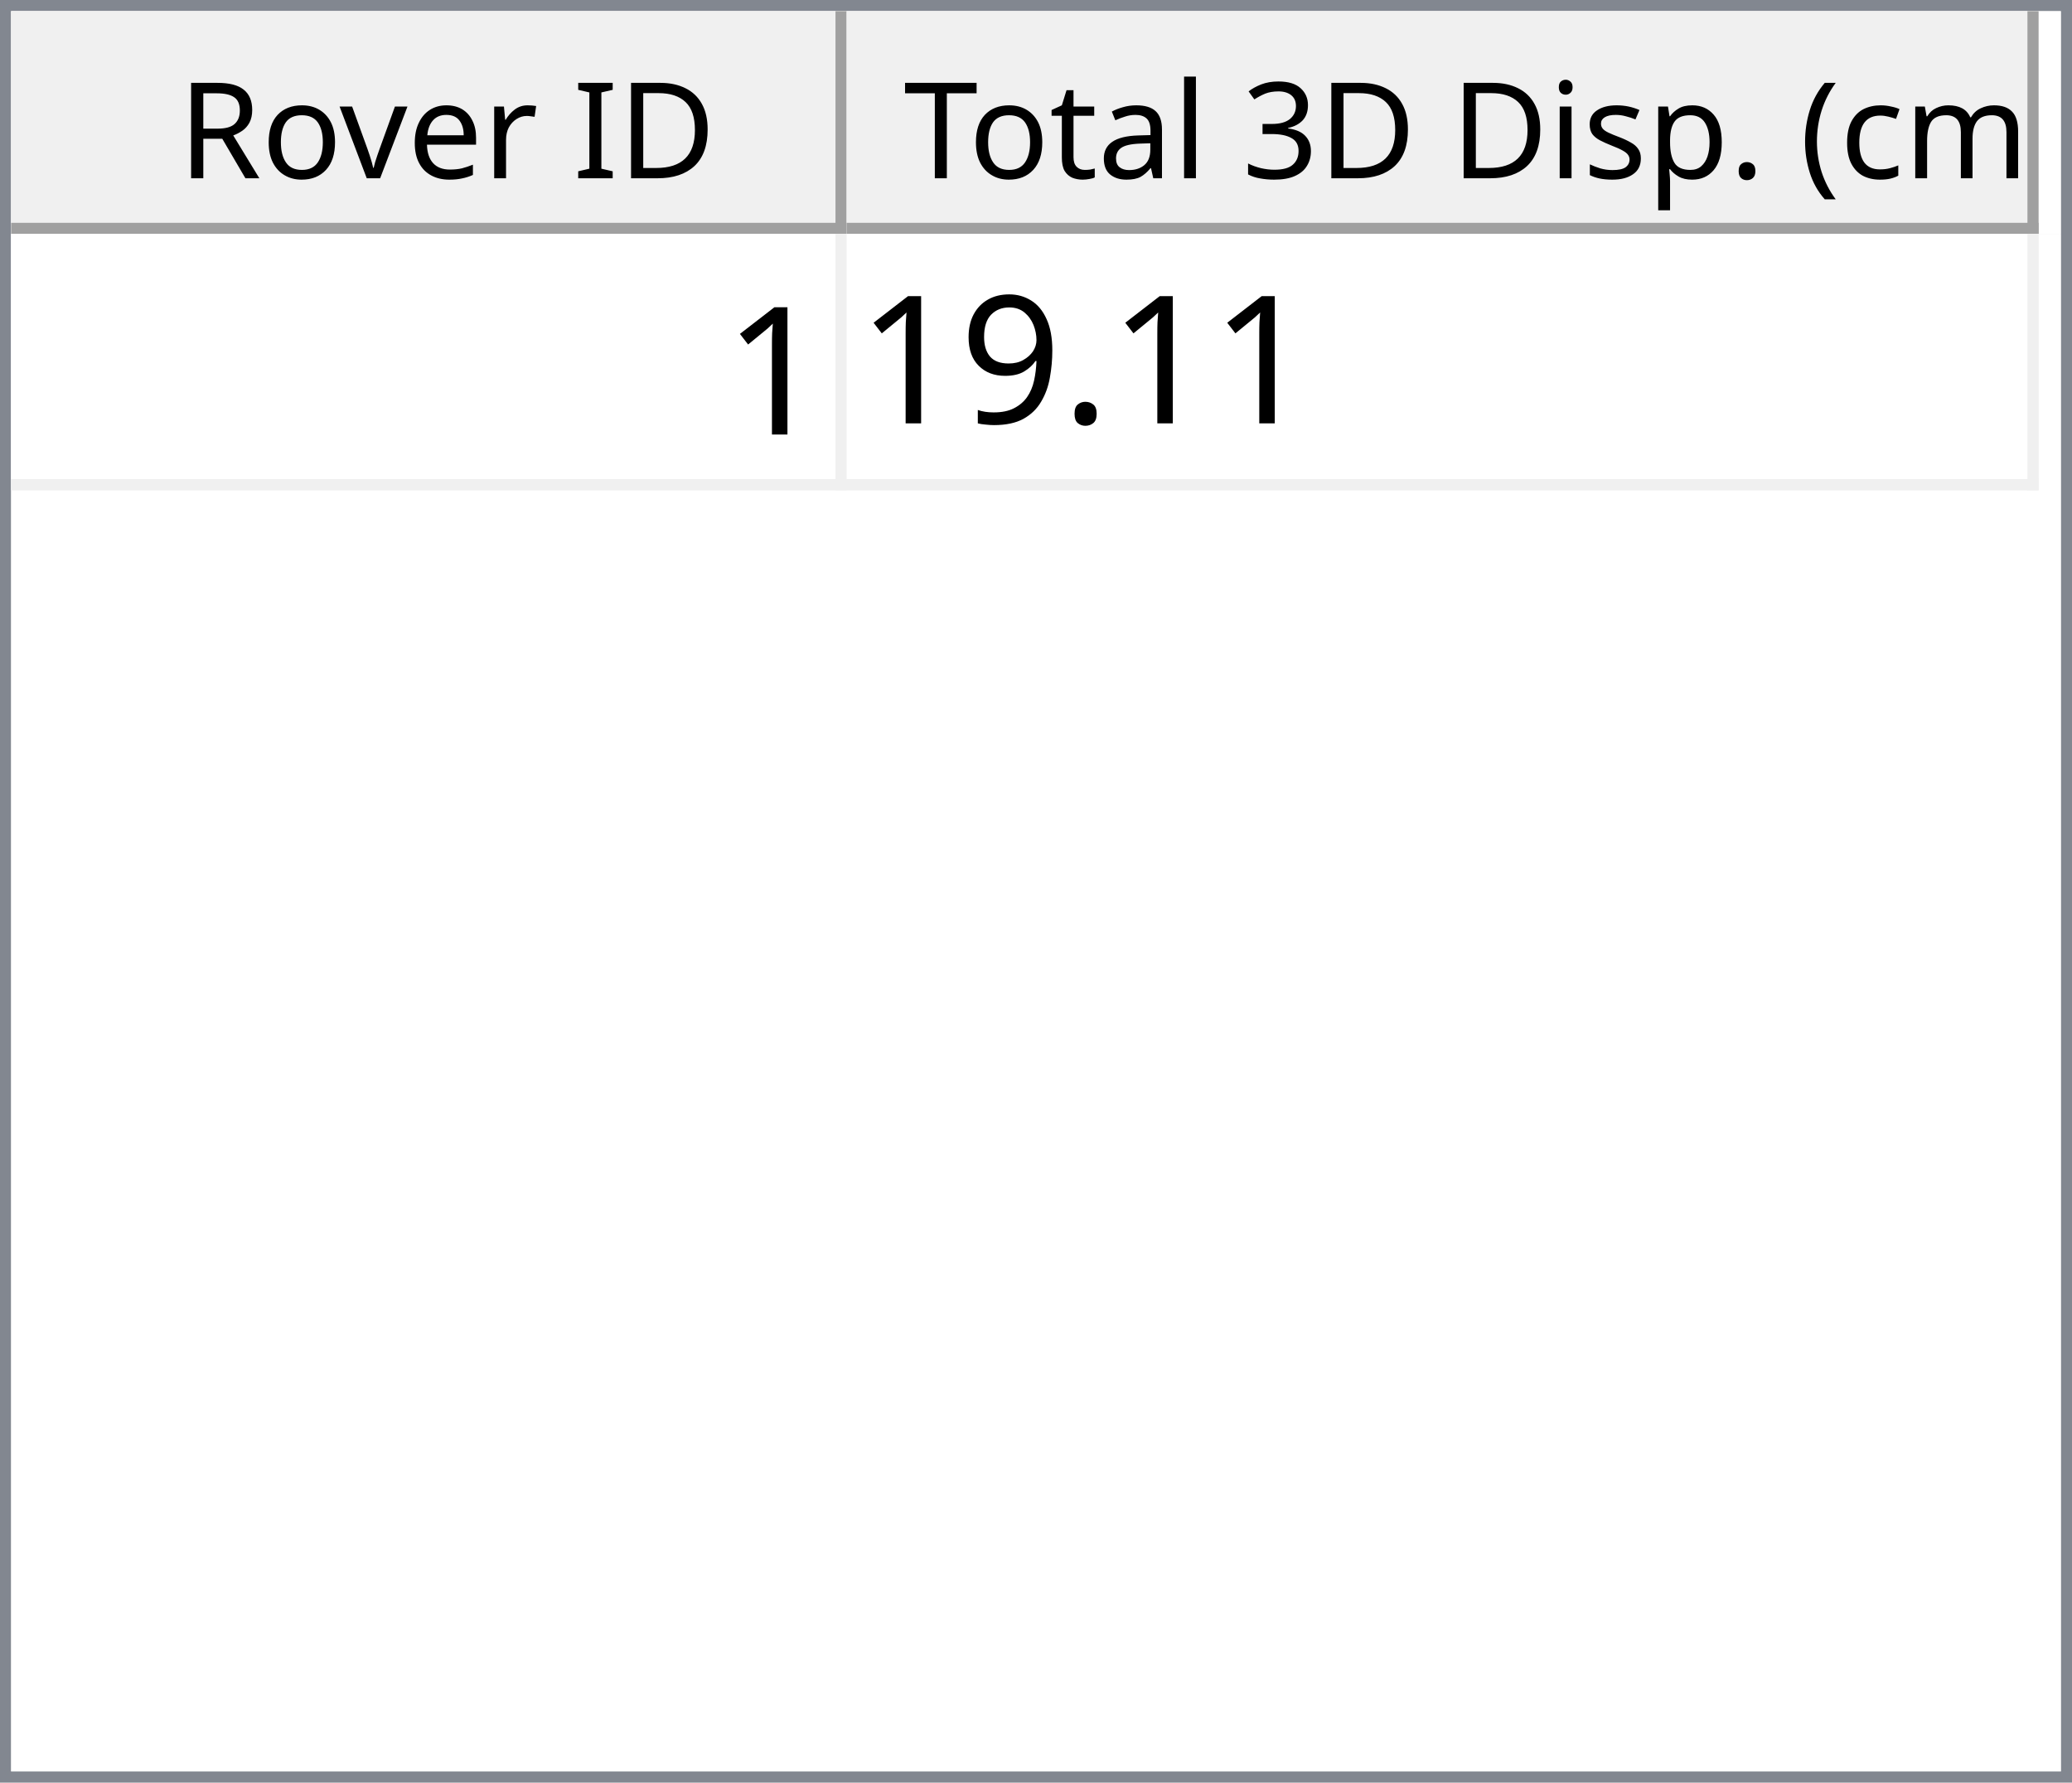
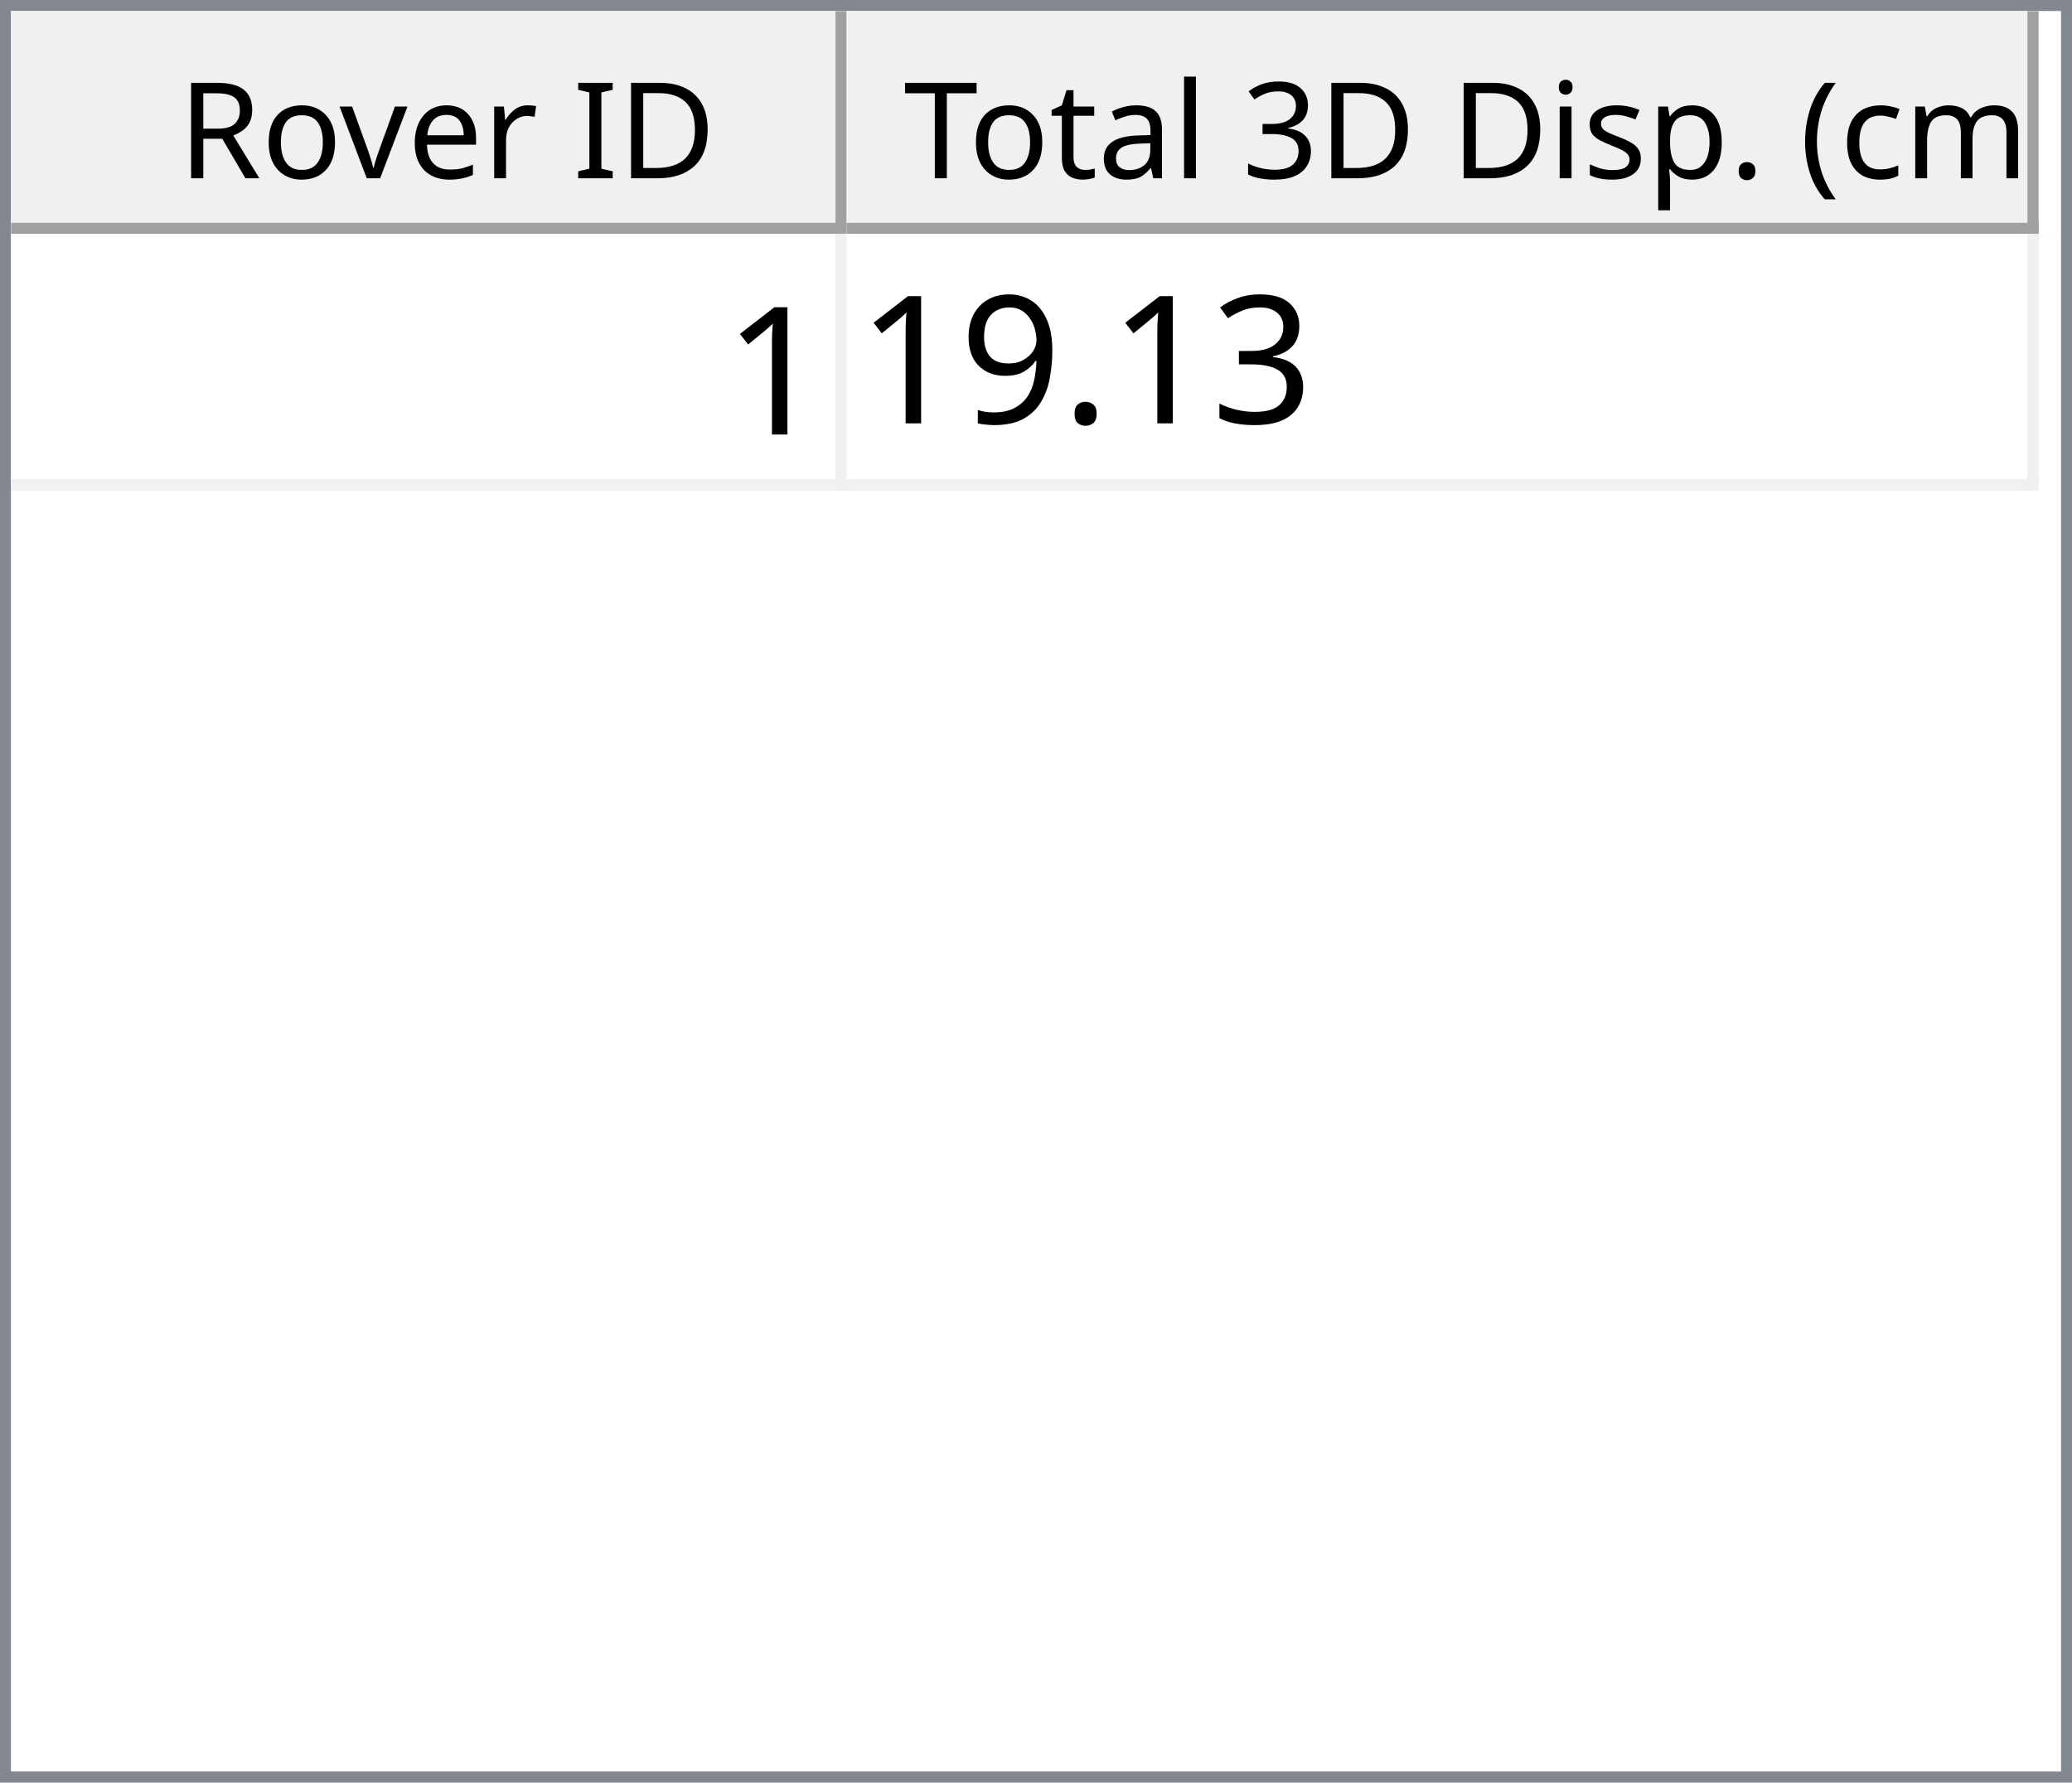
<svg xmlns="http://www.w3.org/2000/svg" style="fill-opacity:1; color-rendering:auto; color-interpolation:auto; text-rendering:auto; stroke:black; stroke-linecap:square; stroke-miterlimit:10; shape-rendering:auto; stroke-opacity:1; fill:black; stroke-dasharray:none; font-weight:normal; stroke-width:1; font-family:'Dialog'; font-style:normal; stroke-linejoin:miter; font-size:12px; stroke-dashoffset:0; image-rendering:auto;" width="186" height="160">
  <defs id="genericDefs" />
  <g>
    <defs id="defs1">
      <clipPath clipPathUnits="userSpaceOnUse" id="clipPath1">
        <path d="M0 0 L186 0 L186 160 L0 160 L0 0 Z" />
      </clipPath>
      <clipPath clipPathUnits="userSpaceOnUse" id="clipPath2">
        <path d="M0 0 L0 160 L186 160 L186 0 Z" />
      </clipPath>
      <clipPath clipPathUnits="userSpaceOnUse" id="clipPath3">
        <path d="M0 0 L0 20 L184 20 L184 0 Z" />
      </clipPath>
      <clipPath clipPathUnits="userSpaceOnUse" id="clipPath4">
        <path d="M0 0 L0 20 L75 20 L75 0 Z" />
      </clipPath>
      <clipPath clipPathUnits="userSpaceOnUse" id="clipPath5">
        <path d="M1 1 L1 19 L74 19 L74 1 Z" />
      </clipPath>
      <clipPath clipPathUnits="userSpaceOnUse" id="clipPath6">
        <path d="M0 0 L0 18 L73 18 L73 0 Z" />
      </clipPath>
      <clipPath clipPathUnits="userSpaceOnUse" id="clipPath7">
        <path d="M-0.5 -0.5 L-0.5 19.5 L74.5 19.5 L74.5 -0.5 Z" />
      </clipPath>
      <clipPath clipPathUnits="userSpaceOnUse" id="clipPath8">
        <path d="M0 0 L0 20 L107 20 L107 0 Z" />
      </clipPath>
      <clipPath clipPathUnits="userSpaceOnUse" id="clipPath9">
        <path d="M1 1 L1 19 L106 19 L106 1 Z" />
      </clipPath>
      <clipPath clipPathUnits="userSpaceOnUse" id="clipPath10">
        <path d="M0 0 L0 18 L105 18 L105 0 Z" />
      </clipPath>
      <clipPath clipPathUnits="userSpaceOnUse" id="clipPath11">
        <path d="M-0.5 -0.5 L-0.5 19.5 L106.5 19.5 L106.5 -0.5 Z" />
      </clipPath>
      <clipPath clipPathUnits="userSpaceOnUse" id="clipPath12">
        <path d="M0 0 L0 138 L184 138 L184 0 Z" />
      </clipPath>
      <clipPath clipPathUnits="userSpaceOnUse" id="clipPath13">
        <path d="M0 0 L0 23 L182 23 L182 0 Z" />
      </clipPath>
      <clipPath clipPathUnits="userSpaceOnUse" id="clipPath14">
        <path d="M-0.5 -0.5 L-0.5 22.5 L181.5 22.5 L181.5 -0.5 Z" />
      </clipPath>
      <clipPath clipPathUnits="userSpaceOnUse" id="clipPath15">
        <path d="M0 0 L0 22 L74 22 L74 0 Z" />
      </clipPath>
      <clipPath clipPathUnits="userSpaceOnUse" id="clipPath16">
        <path d="M0 0 L0 22 L106 22 L106 0 Z" />
      </clipPath>
      <font horiz-adv-x="64.551" id="font1">
        <font-face ascent="107.91" descent="25.098" units-per-em="100" style="font-style:normal; font-family:Segoe UI; font-weight:normal;" />
        <missing-glyph horiz-adv-x="64.551" d="M8.109 0 L8.109 68.266 L56.453 68.266 L56.453 0 L8.109 0 ZM15.328 7.234 L49.219 7.234 L49.219 61.031 L15.328 61.031 L15.328 7.234 Z" />
        <glyph unicode="D" horiz-adv-x="70.117" d="M9.188 0 L9.188 70.016 L28.516 70.016 Q65.531 70.016 65.531 35.891 Q65.531 19.672 55.25 9.836 Q44.969 0 27.734 0 L9.188 0 ZM17.391 62.594 L17.391 7.422 L27.828 7.422 Q41.609 7.422 49.273 14.797 Q56.938 22.172 56.938 35.688 Q56.938 62.594 28.328 62.594 L17.391 62.594 Z" />
        <glyph unicode="I" horiz-adv-x="26.611" d="M17.391 0 L9.188 0 L9.188 70.016 L17.391 70.016 L17.391 0 Z" />
        <glyph unicode=" " horiz-adv-x="27.393" d="" />
        <glyph unicode="r" horiz-adv-x="34.766" d="M34.188 41.891 Q32.078 43.5 28.125 43.5 Q23 43.5 19.555 38.672 Q16.109 33.844 16.109 25.484 L16.109 0 L8.109 0 L8.109 50 L16.109 50 L16.109 39.703 L16.312 39.703 Q18.016 44.969 21.531 47.922 Q25.047 50.875 29.391 50.875 Q32.516 50.875 34.188 50.203 L34.188 41.891 Z" />
        <glyph unicode="e" horiz-adv-x="52.295" d="M48.297 23 L12.984 23 Q13.188 14.656 17.484 10.109 Q21.781 5.562 29.297 5.562 Q37.75 5.562 44.828 11.141 L44.828 3.609 Q38.234 -1.172 27.391 -1.172 Q16.797 -1.172 10.742 5.641 Q4.688 12.453 4.688 24.812 Q4.688 36.469 11.305 43.82 Q17.922 51.172 27.734 51.172 Q37.547 51.172 42.922 44.828 Q48.297 38.484 48.297 27.203 L48.297 23 ZM40.094 29.781 Q40.047 36.719 36.75 40.578 Q33.453 44.438 27.594 44.438 Q21.922 44.438 17.969 40.383 Q14.016 36.328 13.094 29.781 L40.094 29.781 Z" />
        <glyph unicode="v" horiz-adv-x="47.9" d="M47.406 50 L27.484 0 L19.625 0 L0.688 50 L9.469 50 L22.172 13.672 Q23.578 9.672 23.922 6.688 L24.125 6.688 Q24.609 10.453 25.688 13.484 L38.969 50 L47.406 50 Z" />
        <glyph unicode="o" horiz-adv-x="58.594" d="M29 -1.172 Q17.922 -1.172 11.305 5.836 Q4.688 12.844 4.688 24.422 Q4.688 37.016 11.57 44.094 Q18.453 51.172 30.172 51.172 Q41.359 51.172 47.633 44.289 Q53.906 37.406 53.906 25.203 Q53.906 13.234 47.141 6.031 Q40.375 -1.172 29 -1.172 ZM29.594 44.438 Q21.875 44.438 17.383 39.188 Q12.891 33.938 12.891 24.703 Q12.891 15.828 17.43 10.695 Q21.969 5.562 29.594 5.562 Q37.359 5.562 41.531 10.594 Q45.703 15.625 45.703 24.906 Q45.703 34.281 41.531 39.359 Q37.359 44.438 29.594 44.438 Z" />
        <glyph unicode="R" horiz-adv-x="59.814" d="M59.375 0 L49.609 0 L37.891 19.625 Q36.281 22.359 34.766 24.289 Q33.25 26.219 31.664 27.438 Q30.078 28.656 28.25 29.219 Q26.422 29.781 24.125 29.781 L17.391 29.781 L17.391 0 L9.188 0 L9.188 70.016 L30.078 70.016 Q34.672 70.016 38.555 68.867 Q42.438 67.719 45.289 65.375 Q48.141 63.031 49.758 59.547 Q51.375 56.062 51.375 51.375 Q51.375 47.703 50.273 44.656 Q49.172 41.609 47.148 39.211 Q45.125 36.812 42.266 35.133 Q39.406 33.453 35.844 32.516 L35.844 32.328 Q37.594 31.547 38.891 30.547 Q40.188 29.547 41.359 28.18 Q42.531 26.812 43.68 25.078 Q44.828 23.344 46.234 21.047 L59.375 0 ZM17.391 62.594 L17.391 37.203 L28.516 37.203 Q31.594 37.203 34.203 38.133 Q36.812 39.062 38.719 40.797 Q40.625 42.531 41.703 45.047 Q42.781 47.562 42.781 50.688 Q42.781 56.297 39.141 59.445 Q35.5 62.594 28.609 62.594 L17.391 62.594 Z" />
        <glyph unicode=")" horiz-adv-x="30.176" d="M8.297 -15.922 L1.172 -15.922 Q16.406 2.344 16.406 26.812 Q16.406 51.469 1.078 70.016 L8.297 70.016 Q23.531 52.156 23.531 26.703 Q23.531 1.375 8.297 -15.922 Z" />
        <glyph unicode="m" horiz-adv-x="86.133" d="M79.109 0 L71.094 0 L71.094 28.719 Q71.094 37.016 68.531 40.727 Q65.969 44.438 59.906 44.438 Q54.781 44.438 51.195 39.75 Q47.609 35.062 47.609 28.516 L47.609 0 L39.594 0 L39.594 29.688 Q39.594 44.438 28.219 44.438 Q22.953 44.438 19.531 40.016 Q16.109 35.594 16.109 28.516 L16.109 0 L8.109 0 L8.109 50 L16.109 50 L16.109 42.094 L16.312 42.094 Q21.625 51.172 31.844 51.172 Q36.969 51.172 40.773 48.312 Q44.578 45.453 46 40.828 Q51.562 51.172 62.594 51.172 Q79.109 51.172 79.109 30.812 L79.109 0 Z" />
        <glyph unicode="c" horiz-adv-x="46.191" d="M42.188 2.297 Q36.422 -1.172 28.516 -1.172 Q17.828 -1.172 11.258 5.789 Q4.688 12.75 4.688 23.828 Q4.688 36.188 11.766 43.68 Q18.844 51.172 30.672 51.172 Q37.25 51.172 42.281 48.734 L42.281 40.531 Q36.719 44.438 30.375 44.438 Q22.703 44.438 17.797 38.945 Q12.891 33.453 12.891 24.516 Q12.891 15.719 17.508 10.641 Q22.125 5.562 29.891 5.562 Q36.422 5.562 42.188 9.906 L42.188 2.297 Z" />
        <glyph unicode="(" horiz-adv-x="30.176" d="M29.109 -15.922 L21.969 -15.922 Q6.844 1.375 6.844 26.703 Q6.844 52.156 21.969 70.016 L29.203 70.016 Q13.875 51.469 13.875 26.812 Q13.875 2.344 29.109 -15.922 Z" />
        <glyph unicode="." horiz-adv-x="21.68" d="M10.891 -1.078 Q8.641 -1.078 7.055 0.539 Q5.469 2.156 5.469 4.391 Q5.469 6.641 7.055 8.273 Q8.641 9.906 10.891 9.906 Q13.188 9.906 14.797 8.273 Q16.406 6.641 16.406 4.391 Q16.406 2.156 14.797 0.539 Q13.188 -1.078 10.891 -1.078 Z" />
        <glyph unicode="p" horiz-adv-x="58.789" d="M16.312 7.234 L16.109 7.234 L16.109 -23 L8.109 -23 L8.109 50 L16.109 50 L16.109 41.219 L16.312 41.219 Q22.219 51.172 33.594 51.172 Q43.266 51.172 48.688 44.461 Q54.109 37.75 54.109 26.469 Q54.109 13.922 48 6.375 Q41.891 -1.172 31.297 -1.172 Q21.578 -1.172 16.312 7.234 ZM16.109 27.391 L16.109 20.406 Q16.109 14.203 20.141 9.883 Q24.172 5.562 30.375 5.562 Q37.641 5.562 41.773 11.133 Q45.906 16.703 45.906 26.609 Q45.906 34.969 42.047 39.703 Q38.188 44.438 31.594 44.438 Q24.609 44.438 20.359 39.578 Q16.109 34.719 16.109 27.391 Z" />
        <glyph unicode="s" horiz-adv-x="42.432" d="M5.078 1.812 L5.078 10.406 Q11.625 5.562 19.484 5.562 Q30.031 5.562 30.031 12.594 Q30.031 14.594 29.125 15.992 Q28.219 17.391 26.68 18.461 Q25.141 19.531 23.07 20.383 Q21 21.234 18.609 22.172 Q15.281 23.484 12.766 24.828 Q10.25 26.172 8.57 27.859 Q6.891 29.547 6.031 31.695 Q5.172 33.844 5.172 36.719 Q5.172 40.234 6.789 42.945 Q8.406 45.656 11.086 47.484 Q13.766 49.312 17.211 50.242 Q20.656 51.172 24.312 51.172 Q30.812 51.172 35.938 48.922 L35.938 40.828 Q30.422 44.438 23.25 44.438 Q21 44.438 19.195 43.922 Q17.391 43.406 16.094 42.477 Q14.797 41.547 14.086 40.258 Q13.375 38.969 13.375 37.406 Q13.375 35.453 14.086 34.133 Q14.797 32.812 16.164 31.789 Q17.531 30.766 19.484 29.938 Q21.438 29.109 23.922 28.125 Q27.25 26.859 29.883 25.516 Q32.516 24.172 34.375 22.484 Q36.234 20.797 37.234 18.602 Q38.234 16.406 38.234 13.375 Q38.234 9.672 36.602 6.938 Q34.969 4.203 32.234 2.398 Q29.5 0.594 25.93 -0.289 Q22.359 -1.172 18.453 -1.172 Q10.75 -1.172 5.078 1.812 Z" />
        <glyph unicode="i" horiz-adv-x="24.219" d="M12.203 62.703 Q10.062 62.703 8.547 64.164 Q7.031 65.625 7.031 67.875 Q7.031 70.125 8.547 71.609 Q10.062 73.094 12.203 73.094 Q14.406 73.094 15.945 71.609 Q17.484 70.125 17.484 67.875 Q17.484 65.719 15.945 64.211 Q14.406 62.703 12.203 62.703 ZM16.109 0 L8.109 0 L8.109 50 L16.109 50 L16.109 0 Z" />
        <glyph unicode="3" horiz-adv-x="53.906" d="M46.531 19.828 Q46.531 15.094 44.75 11.211 Q42.969 7.328 39.719 4.57 Q36.469 1.812 31.93 0.297 Q27.391 -1.219 21.922 -1.219 Q11.922 -1.219 6 2.594 L6 11.188 Q13.094 5.609 22.219 5.609 Q25.875 5.609 28.828 6.539 Q31.781 7.469 33.906 9.227 Q36.031 10.984 37.18 13.477 Q38.328 15.969 38.328 19.094 Q38.328 32.812 18.797 32.812 L12.984 32.812 L12.984 39.594 L18.5 39.594 Q35.797 39.594 35.797 52.484 Q35.797 64.406 22.609 64.406 Q15.188 64.406 8.688 59.422 L8.688 67.188 Q15.375 71.188 24.609 71.188 Q29 71.188 32.57 69.969 Q36.141 68.75 38.68 66.555 Q41.219 64.359 42.609 61.281 Q44 58.203 44 54.5 Q44 40.672 30.031 36.719 L30.031 36.531 Q33.594 36.141 36.625 34.797 Q39.656 33.453 41.852 31.305 Q44.047 29.156 45.289 26.25 Q46.531 23.344 46.531 19.828 Z" />
        <glyph unicode="l" horiz-adv-x="24.219" d="M16.109 0 L8.109 0 L8.109 74.031 L16.109 74.031 L16.109 0 Z" />
        <glyph unicode="a" horiz-adv-x="50.879" d="M43.891 0 L35.891 0 L35.891 7.812 L35.688 7.812 Q30.469 -1.172 20.312 -1.172 Q12.844 -1.172 8.617 2.781 Q4.391 6.734 4.391 13.281 Q4.391 27.297 20.906 29.594 L35.891 31.688 Q35.891 44.438 25.594 44.438 Q16.547 44.438 9.281 38.281 L9.281 46.484 Q16.656 51.172 26.266 51.172 Q43.891 51.172 43.891 32.516 L43.891 0 ZM35.891 25.297 L23.828 23.641 Q18.266 22.859 15.43 20.875 Q12.594 18.891 12.594 13.875 Q12.594 10.203 15.211 7.883 Q17.828 5.562 22.172 5.562 Q28.125 5.562 32.008 9.742 Q35.891 13.922 35.891 20.312 L35.891 25.297 Z" />
        <glyph unicode="t" horiz-adv-x="33.887" d="M31.297 0.484 Q28.469 -1.078 23.828 -1.078 Q10.688 -1.078 10.688 13.578 L10.688 43.172 L2.094 43.172 L2.094 50 L10.688 50 L10.688 62.203 L18.703 64.797 L18.703 50 L31.297 50 L31.297 43.172 L18.703 43.172 L18.703 14.984 Q18.703 9.969 20.414 7.82 Q22.125 5.672 26.078 5.672 Q29.109 5.672 31.297 7.328 L31.297 0.484 Z" />
        <glyph unicode="T" horiz-adv-x="52.393" d="M50.594 62.594 L30.375 62.594 L30.375 0 L22.172 0 L22.172 62.594 L2 62.594 L2 70.016 L50.594 70.016 L50.594 62.594 Z" />
      </font>
      <font horiz-adv-x="75.0" id="font2">
        <font-face ascent="100.537" descent="21.973" units-per-em="100" style="font-style:normal; font-family:sans-serif; font-weight:normal;" />
        <missing-glyph horiz-adv-x="75.0" d="M12.5 0 L12.5 62.5 L62.5 62.5 L62.5 0 L12.5 0 ZM14.062 1.562 L60.938 1.562 L60.938 60.938 L14.062 60.938 L14.062 1.562 Z" />
        <glyph unicode="1" horiz-adv-x="55.615" d="M37.25 0 L28.469 0 L28.469 56 Q25.297 52.984 20.141 49.953 Q14.984 46.922 10.891 45.406 L10.891 53.906 Q18.266 57.375 23.781 62.305 Q29.297 67.234 31.594 71.875 L37.25 71.875 L37.25 0 Z" />
+         <glyph unicode="3" horiz-adv-x="55.615" d="M4.203 18.891 L12.984 20.062 Q14.5 12.594 18.141 9.297 Q21.781 6 27 6 Q33.203 6 37.477 10.297 Q41.75 14.594 41.75 20.953 Q41.75 27 37.797 30.93 Q33.844 34.859 27.734 34.859 Q25.25 34.859 21.531 33.891 L22.516 41.609 Q23.391 41.5 23.922 41.5 Q29.547 41.5 34.039 44.43 Q38.531 47.359 38.531 53.469 Q38.531 58.297 35.258 61.477 Q31.984 64.656 26.812 64.656 Q21.688 64.656 18.266 61.43 Q14.844 58.203 13.875 51.766 L5.078 53.328 Q6.688 62.156 12.398 67.016 Q18.109 71.875 26.609 71.875 Q32.469 71.875 37.398 69.359 Q42.328 66.844 44.945 62.5 Q47.562 58.156 47.562 53.266 Q47.562 48.641 45.07 44.828 Q42.578 41.016 37.703 38.766 Q44.047 37.312 47.562 32.695 Q51.078 28.078 51.078 21.141 Q51.078 11.766 44.242 5.25 Q37.406 -1.266 26.953 -1.266 Q17.531 -1.266 11.305 4.352 Q5.078 9.969 4.203 18.891 Z" />
        <glyph unicode="." horiz-adv-x="27.783" d="M9.078 0 L9.078 10.016 L19.094 10.016 L19.094 0 L9.078 0 Z" />
        <glyph unicode="9" horiz-adv-x="55.615" d="M5.469 16.547 L13.922 17.328 Q14.984 11.375 18.016 8.688 Q21.047 6 25.781 6 Q29.828 6 32.883 7.859 Q35.938 9.719 37.891 12.82 Q39.844 15.922 41.164 21.195 Q42.484 26.469 42.484 31.938 Q42.484 32.516 42.438 33.688 Q39.797 29.5 35.234 26.883 Q30.672 24.266 25.344 24.266 Q16.453 24.266 10.305 30.711 Q4.156 37.156 4.156 47.703 Q4.156 58.594 10.578 65.234 Q17 71.875 26.656 71.875 Q33.641 71.875 39.43 68.117 Q45.219 64.359 48.219 57.398 Q51.219 50.438 51.219 37.25 Q51.219 23.531 48.242 15.406 Q45.266 7.281 39.383 3.031 Q33.5 -1.219 25.594 -1.219 Q17.188 -1.219 11.867 3.445 Q6.547 8.109 5.469 16.547 ZM41.453 48.141 Q41.453 55.719 37.43 60.156 Q33.406 64.594 27.734 64.594 Q21.875 64.594 17.531 59.812 Q13.188 55.031 13.188 47.406 Q13.188 40.578 17.312 36.305 Q21.438 32.031 27.484 32.031 Q33.594 32.031 37.523 36.305 Q41.453 40.578 41.453 48.141 Z" />
      </font>
    </defs>
    <g style="fill:white; stroke:white;">
      <rect x="0" y="0" width="186" style="clip-path:url(#clipPath1); stroke:none;" height="160" />
    </g>
    <g style="fill:white; text-rendering:optimizeSpeed; color-rendering:optimizeSpeed; image-rendering:optimizeSpeed; shape-rendering:crispEdges; stroke:white; color-interpolation:sRGB;">
      <rect x="0" width="186" height="160" y="0" style="stroke:none;" />
      <path style="stroke:none;" d="M0 160 L186 160 L186 0 L0 0 Z" />
    </g>
    <g style="fill:rgb(240,240,240); font-family:'Segoe UI'; stroke:rgb(240,240,240);">
      <rect x="0" y="0" width="186" style="clip-path:url(#clipPath2); stroke:none;" height="160" />
    </g>
    <g style="fill:rgb(130,135,144); font-family:'Segoe UI'; stroke:rgb(130,135,144);">
      <path d="M0 0 L186 0 L186 160 L0 160 L0 0 ZM1 1 L185 1 L185 159 L1 159 L1 1 Z" style="fill-rule:evenodd; clip-path:url(#clipPath2); stroke:none;" />
    </g>
    <g style="fill:white; font-family:'Segoe UI'; stroke:white;" transform="translate(1,1)">
      <rect x="0" y="0" width="184" style="clip-path:url(#clipPath3); stroke:none;" height="20" />
    </g>
    <g style="fill:rgb(240,240,240); font-family:'Segoe UI'; stroke:rgb(240,240,240);" transform="translate(1,1)">
      <rect x="0" y="0" width="75" style="clip-path:url(#clipPath4); stroke:none;" height="20" />
    </g>
    <g style="font-family:'Segoe UI';" transform="translate(2,2)">
      <text x="14" xml:space="preserve" y="14" style="clip-path:url(#clipPath6); stroke:none;">Rover ID</text>
    </g>
    <g style="fill:rgb(160,160,160); font-family:'Segoe UI'; stroke:rgb(160,160,160); stroke-linejoin:bevel;" transform="translate(1.5,1.5)">
      <line x1="74" x2="74" y1="0" style="fill:none; clip-path:url(#clipPath7);" y2="19" />
    </g>
    <g style="fill:rgb(160,160,160); font-family:'Segoe UI'; stroke:rgb(160,160,160); stroke-linejoin:bevel;" transform="matrix(1,0,0,1,1,1) translate(0.5,0.5)">
      <line x1="0" x2="74" y1="19" style="fill:none; clip-path:url(#clipPath7);" y2="19" />
    </g>
    <g style="fill:rgb(240,240,240); font-family:'Segoe UI'; stroke:rgb(240,240,240);" transform="translate(76,1)">
      <rect x="0" y="0" width="107" style="clip-path:url(#clipPath8); stroke:none;" height="20" />
    </g>
    <g style="font-family:'Segoe UI';" transform="translate(77,2)">
      <text x="1" xml:space="preserve" y="14" style="clip-path:url(#clipPath10); stroke:none;"> Total 3D Disp. (cm)</text>
    </g>
    <g style="fill:rgb(160,160,160); font-family:'Segoe UI'; stroke:rgb(160,160,160); stroke-linejoin:bevel;" transform="translate(76.5,1.5)">
      <line x1="106" x2="106" y1="0" style="fill:none; clip-path:url(#clipPath11);" y2="19" />
    </g>
    <g style="fill:rgb(160,160,160); font-family:'Segoe UI'; stroke:rgb(160,160,160); stroke-linejoin:bevel;" transform="matrix(1,0,0,1,76,1) translate(0.5,0.5)">
      <line x1="0" x2="106" y1="19" style="fill:none; clip-path:url(#clipPath11);" y2="19" />
    </g>
    <g style="fill:white; font-family:'Segoe UI'; stroke:white;" transform="translate(1,21)">
      <rect x="0" y="0" width="184" style="clip-path:url(#clipPath12); stroke:none;" height="138" />
    </g>
    <g style="fill:rgb(240,240,240); font-size:16px; font-family:sans-serif; stroke:rgb(240,240,240);" transform="translate(1,21)">
      <rect x="0" y="0" width="182" style="clip-path:url(#clipPath13); stroke:none;" height="23" />
      <line transform="translate(0.5,0.5)" x1="0" x2="181" y1="22" style="clip-path:url(#clipPath14); fill:none; stroke-linejoin:bevel;" y2="22" />
    </g>
    <g transform="matrix(1,0,0,1,1,21) translate(0.5,0.5)" style="fill:rgb(240,240,240); font-size:16px; font-family:sans-serif; stroke:rgb(240,240,240); stroke-linejoin:bevel;">
      <line x1="74" x2="74" y1="0" style="fill:none; clip-path:url(#clipPath14);" y2="22" />
    </g>
    <g transform="matrix(1,0,0,1,1,21) translate(0.5,0.5)" style="fill:rgb(240,240,240); font-size:16px; font-family:sans-serif; stroke:rgb(240,240,240); stroke-linejoin:bevel;">
      <line x1="181" x2="181" y1="0" style="fill:none; clip-path:url(#clipPath14);" y2="22" />
    </g>
    <g style="fill:white; font-size:16px; font-family:sans-serif; stroke:white;" transform="matrix(1,0,0,1,1,21)">
      <rect x="0" y="0" width="74" style="clip-path:url(#clipPath15); stroke:none;" height="22" />
      <text x="64" y="18" style="fill:black; clip-path:url(#clipPath15); stroke:none;" xml:space="preserve">1</text>
    </g>
    <g style="fill:white; font-size:16px; font-family:sans-serif; stroke:white;" transform="matrix(1,0,0,1,1,21) translate(75,0)">
      <rect x="0" y="0" width="106" style="clip-path:url(#clipPath16); stroke:none;" height="22" />
-       <text x="1" y="17" style="fill:black; clip-path:url(#clipPath16); stroke:none;" xml:space="preserve">19.11</text>
+       <text x="1" y="17" style="fill:black; clip-path:url(#clipPath16); stroke:none;" xml:space="preserve">19.13</text>
    </g>
  </g>
</svg>
